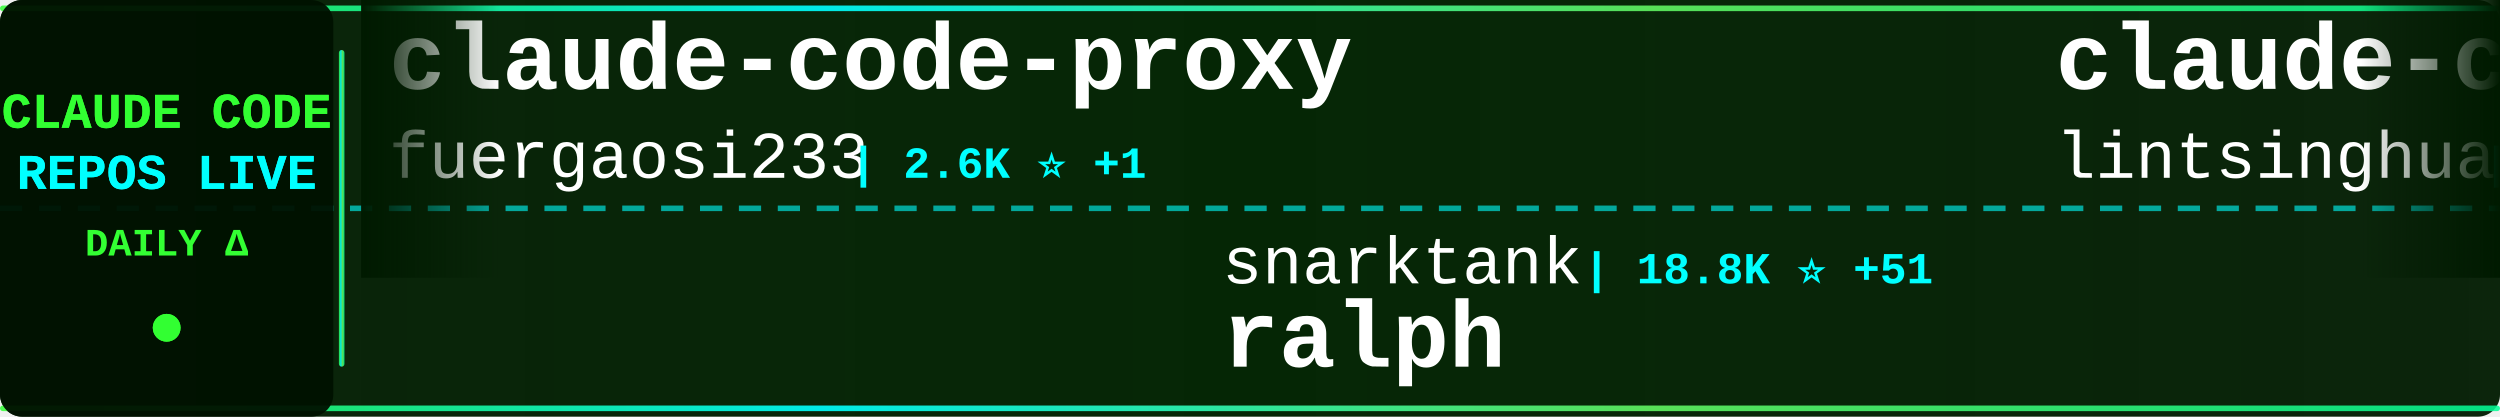
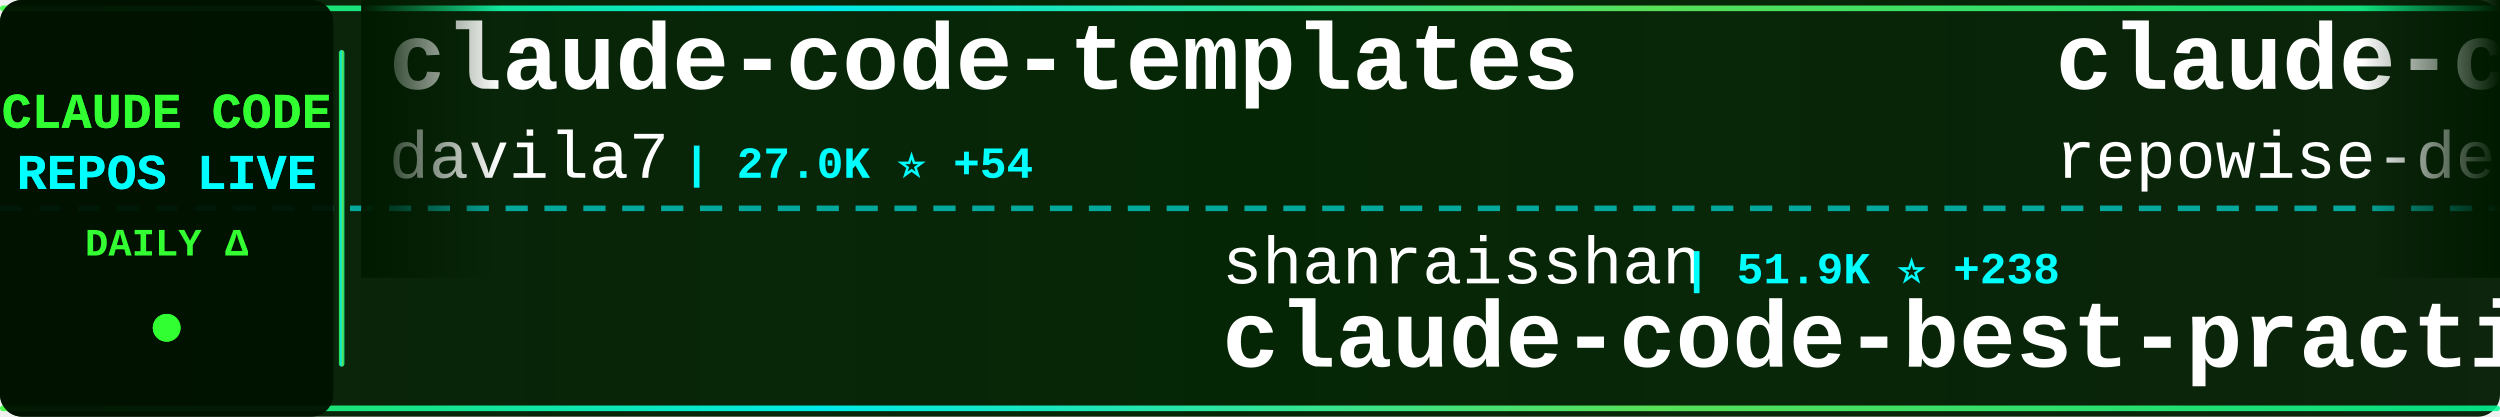
<svg xmlns="http://www.w3.org/2000/svg" width="900" height="150">
  <defs>
    <linearGradient id="tickerBg" x1="0%" y1="0%" x2="100%" y2="0%">
      <stop offset="0%" style="stop-color:#001a00;stop-opacity:0.95" />
      <stop offset="50%" style="stop-color:#002200;stop-opacity:0.98" />
      <stop offset="100%" style="stop-color:#001a00;stop-opacity:0.95" />
    </linearGradient>
    <linearGradient id="borderGrad" x1="0%" y1="0%" x2="100%" y2="0%">
      <stop offset="0%" style="stop-color:#33ff33;stop-opacity:0.85">
        <animate attributeName="stop-opacity" values="0.85;1;0.85" dur="2s" repeatCount="indefinite" />
      </stop>
      <stop offset="33%" style="stop-color:#00ffff;stop-opacity:0.9">
        <animate attributeName="stop-opacity" values="0.9;1;0.9" dur="2.2s" repeatCount="indefinite" />
      </stop>
      <stop offset="66%" style="stop-color:#66ff66;stop-opacity:0.85">
        <animate attributeName="stop-opacity" values="0.85;1;0.85" dur="1.8s" repeatCount="indefinite" />
      </stop>
      <stop offset="100%" style="stop-color:#00ff99;stop-opacity:0.85">
        <animate attributeName="stop-opacity" values="0.85;1;0.85" dur="2s" repeatCount="indefinite" />
      </stop>
    </linearGradient>
    <filter id="textGlow">
      <feGaussianBlur stdDeviation="0.1" result="coloredBlur" />
      <feMerge>
        <feMergeNode in="coloredBlur" />
        <feMergeNode in="SourceGraphic" />
      </feMerge>
    </filter>
    <filter id="metricGlow">
      <feGaussianBlur stdDeviation="0.2" result="coloredBlur" />
      <feMerge>
        <feMergeNode in="coloredBlur" />
        <feMergeNode in="SourceGraphic" />
      </feMerge>
    </filter>
    <linearGradient id="leftFade" x1="0%" y1="0%" x2="100%" y2="0%">
      <stop offset="0%" style="stop-color:#001a00;stop-opacity:1" />
      <stop offset="100%" style="stop-color:#001a00;stop-opacity:0" />
    </linearGradient>
    <linearGradient id="rightFade" x1="0%" y1="0%" x2="100%" y2="0%">
      <stop offset="0%" style="stop-color:#001a00;stop-opacity:0" />
      <stop offset="100%" style="stop-color:#001a00;stop-opacity:1" />
    </linearGradient>
  </defs>
  <rect width="900" height="150" fill="url(#tickerBg)" rx="8" />
  <rect x="0" y="2" width="900" height="2" fill="url(#borderGrad)" rx="1" />
  <rect x="0" y="146" width="900" height="2" fill="url(#borderGrad)" rx="1" />
  <line x1="0" y1="75" x2="900" y2="75" stroke="#00ffff" stroke-width="2" stroke-dasharray="8 6" opacity="0.6" />
  <rect x="0" y="0" width="120" height="150" fill="#001100" opacity="0.95" rx="8" />
  <text x="60" y="46" font-family="'Courier New', monospace" font-size="18" font-weight="bold" fill="#33ff33" text-anchor="middle" filter="url(#textGlow)">
    CLAUDE CODE
  </text>
  <text x="60" y="68" font-family="'Courier New', monospace" font-size="18" font-weight="bold" fill="#00ffff" text-anchor="middle" filter="url(#textGlow)">
    REPOS LIVE
  </text>
  <text x="60" y="92" font-family="'Courier New', monospace" font-size="14" font-weight="bold" fill="#33ff33" text-anchor="middle">
    DAILY Δ
  </text>
  <circle cx="60" cy="118" r="5" fill="#33ff33" filter="url(#metricGlow)">
    <animate attributeName="r" values="4;6;4" dur="1.5s" repeatCount="indefinite" />
    <animate attributeName="opacity" values="0.6;1;0.6" dur="1.5s" repeatCount="indefinite" />
  </circle>
  <rect x="122" y="18" width="2" height="114" fill="url(#borderGrad)" rx="1" />
  <clipPath id="tickerClip">
    <rect x="130" y="0" width="770" height="150" />
  </clipPath>
  <g clip-path="url(#tickerClip)">
    <g id="tickerItems">
      <animateTransform attributeName="transform" attributeType="XML" type="translate" from="0 0" to="-3000 0" dur="54s" repeatCount="indefinite" />
      <g transform="translate(0, 0)">
-         <text x="140" y="32" font-family="'Courier New', monospace" font-size="34" font-weight="bold" fill="#ffffff">claude-code-proxy</text>
-         <text x="140" y="64" font-family="'Courier New', monospace" font-size="24" font-weight="normal" fill="#ffffff" opacity="1.0">fuergaosi233</text>
-         <text x="306" y="64" font-family="'Courier New', monospace" font-size="16" font-weight="bold" fill="#00ffff"> | 2.6K ⭐ +1</text>
+         <text x="140" y="32" font-family="'Courier New', monospace" font-size="34" font-weight="bold" fill="#ffffff">claude-code-templates</text>
+         <text x="140" y="64" font-family="'Courier New', monospace" font-size="24" font-weight="normal" fill="#ffffff" opacity="1.0">davila7</text>
+         <text x="246" y="64" font-family="'Courier New', monospace" font-size="16" font-weight="bold" fill="#00ffff"> | 27.0K ⭐ +54</text>
      </g>
      <g transform="translate(300, 0)">
-         <text x="140" y="102" font-family="'Courier New', monospace" font-size="24" font-weight="normal" fill="#ffffff" opacity="1.0">snarktank</text>
-         <text x="270" y="102" font-family="'Courier New', monospace" font-size="16" font-weight="bold" fill="#00ffff"> | 18.8K ⭐ +51</text>
-         <text x="140" y="132" font-family="'Courier New', monospace" font-size="34" font-weight="bold" fill="#ffffff">ralph</text>
+         <text x="140" y="102" font-family="'Courier New', monospace" font-size="24" font-weight="normal" fill="#ffffff" opacity="1.0">shanraisshan</text>
+         <text x="306" y="102" font-family="'Courier New', monospace" font-size="16" font-weight="bold" fill="#00ffff"> | 51.9K ⭐ +238</text>
+         <text x="140" y="132" font-family="'Courier New', monospace" font-size="34" font-weight="bold" fill="#ffffff">claude-code-best-practic...</text>
      </g>
      <g transform="translate(600, 0)">
-         <text x="140" y="32" font-family="'Courier New', monospace" font-size="34" font-weight="bold" fill="#ffffff">claude-code-book</text>
-         <text x="140" y="64" font-family="'Courier New', monospace" font-size="24" font-weight="normal" fill="#ffffff" opacity="1.0">lintsinghua</text>
-         <text x="294" y="64" font-family="'Courier New', monospace" font-size="16" font-weight="bold" fill="#00ffff"> | 3.2K ⭐ +21</text>
+         <text x="140" y="32" font-family="'Courier New', monospace" font-size="34" font-weight="bold" fill="#ffffff">claude-code-prompts</text>
+         <text x="140" y="64" font-family="'Courier New', monospace" font-size="24" font-weight="normal" fill="#ffffff" opacity="1.0">repowise-dev</text>
+         <text x="306" y="64" font-family="'Courier New', monospace" font-size="16" font-weight="bold" fill="#00ffff"> | 996 ⭐ +2</text>
      </g>
      <g transform="translate(900, 0)">
-         <text x="140" y="102" font-family="'Courier New', monospace" font-size="24" font-weight="normal" fill="#ffffff" opacity="1.0">centminmod</text>
-         <text x="282" y="102" font-family="'Courier New', monospace" font-size="16" font-weight="bold" fill="#00ffff"> | 2.3K ⭐ +6</text>
-         <text x="140" y="132" font-family="'Courier New', monospace" font-size="34" font-weight="bold" fill="#ffffff">my-claude-code-setup</text>
+         <text x="140" y="102" font-family="'Courier New', monospace" font-size="24" font-weight="normal" fill="#ffffff" opacity="1.0">oboard</text>
+         <text x="234" y="102" font-family="'Courier New', monospace" font-size="16" font-weight="bold" fill="#00ffff"> | 3.1K ⭐ +6</text>
+         <text x="140" y="132" font-family="'Courier New', monospace" font-size="34" font-weight="bold" fill="#ffffff">claude-code-rev</text>
      </g>
      <g transform="translate(1200, 0)">
-         <text x="140" y="32" font-family="'Courier New', monospace" font-size="34" font-weight="bold" fill="#ffffff">claude-code-system-promp...</text>
-         <text x="140" y="64" font-family="'Courier New', monospace" font-size="24" font-weight="normal" fill="#ffffff" opacity="1.0">Piebald-AI</text>
-         <text x="282" y="64" font-family="'Courier New', monospace" font-size="16" font-weight="bold" fill="#00ffff"> | 10.1K ⭐ +35</text>
+         <text x="140" y="32" font-family="'Courier New', monospace" font-size="34" font-weight="bold" fill="#ffffff">claude-code-from-scratch</text>
+         <text x="140" y="64" font-family="'Courier New', monospace" font-size="24" font-weight="normal" fill="#ffffff" opacity="1.0">Windy3f3f3f3f</text>
+         <text x="318" y="64" font-family="'Courier New', monospace" font-size="16" font-weight="bold" fill="#00ffff"> | 1.1K ⭐ +20</text>
      </g>
      <g transform="translate(1500, 0)">
-         <text x="140" y="102" font-family="'Courier New', monospace" font-size="24" font-weight="normal" fill="#ffffff" opacity="1.0">anthropics</text>
-         <text x="282" y="102" font-family="'Courier New', monospace" font-size="16" font-weight="bold" fill="#00ffff"> | 130.7K ⭐ +695</text>
-         <text x="140" y="132" font-family="'Courier New', monospace" font-size="34" font-weight="bold" fill="#ffffff">skills</text>
+         <text x="140" y="102" font-family="'Courier New', monospace" font-size="24" font-weight="normal" fill="#ffffff" opacity="1.0">VoltAgent</text>
+         <text x="270" y="102" font-family="'Courier New', monospace" font-size="16" font-weight="bold" fill="#00ffff"> | 19.4K ⭐ +75</text>
+         <text x="140" y="132" font-family="'Courier New', monospace" font-size="34" font-weight="bold" fill="#ffffff">awesome-claude-code-suba...</text>
      </g>
      <g transform="translate(1800, 0)">
-         <text x="140" y="32" font-family="'Courier New', monospace" font-size="34" font-weight="bold" fill="#ffffff">claude-code-source-code-...</text>
-         <text x="140" y="64" font-family="'Courier New', monospace" font-size="24" font-weight="normal" fill="#ffffff" opacity="1.0">ghuntley</text>
-         <text x="258" y="64" font-family="'Courier New', monospace" font-size="16" font-weight="bold" fill="#00ffff"> | 975 ⭐</text>
+         <text x="140" y="32" font-family="'Courier New', monospace" font-size="34" font-weight="bold" fill="#ffffff">CLIProxyAPI</text>
+         <text x="140" y="64" font-family="'Courier New', monospace" font-size="24" font-weight="normal" fill="#ffffff" opacity="1.0">router-for-me</text>
+         <text x="318" y="64" font-family="'Courier New', monospace" font-size="16" font-weight="bold" fill="#00ffff"> | 31.5K ⭐ +232</text>
      </g>
      <g transform="translate(2100, 0)">
-         <text x="140" y="102" font-family="'Courier New', monospace" font-size="24" font-weight="normal" fill="#ffffff" opacity="1.0">anthropics</text>
-         <text x="282" y="102" font-family="'Courier New', monospace" font-size="16" font-weight="bold" fill="#00ffff"> | 4.5K ⭐ +17</text>
-         <text x="140" y="132" font-family="'Courier New', monospace" font-size="34" font-weight="bold" fill="#ffffff">claude-code-security-rev...</text>
+         <text x="140" y="102" font-family="'Courier New', monospace" font-size="24" font-weight="normal" fill="#ffffff" opacity="1.0">lst97</text>
+         <text x="222" y="102" font-family="'Courier New', monospace" font-size="16" font-weight="bold" fill="#00ffff"> | 1.6K ⭐ +1</text>
+         <text x="140" y="132" font-family="'Courier New', monospace" font-size="34" font-weight="bold" fill="#ffffff">claude-code-sub-agents</text>
      </g>
      <g transform="translate(2400, 0)">
-         <text x="140" y="32" font-family="'Courier New', monospace" font-size="34" font-weight="bold" fill="#ffffff">free-claude-code</text>
-         <text x="140" y="64" font-family="'Courier New', monospace" font-size="24" font-weight="normal" fill="#ffffff" opacity="1.0">Alishahryar1</text>
-         <text x="306" y="64" font-family="'Courier New', monospace" font-size="16" font-weight="bold" fill="#00ffff"> | 22.9K ⭐ +489</text>
+         <text x="140" y="32" font-family="'Courier New', monospace" font-size="34" font-weight="bold" fill="#ffffff">agents</text>
+         <text x="140" y="64" font-family="'Courier New', monospace" font-size="24" font-weight="normal" fill="#ffffff" opacity="1.0">wshobson</text>
+         <text x="258" y="64" font-family="'Courier New', monospace" font-size="16" font-weight="bold" fill="#00ffff"> | 35.0K ⭐ +75</text>
      </g>
      <g transform="translate(2700, 0)">
-         <text x="140" y="102" font-family="'Courier New', monospace" font-size="24" font-weight="normal" fill="#ffffff" opacity="1.0">fazxes</text>
-         <text x="234" y="102" font-family="'Courier New', monospace" font-size="16" font-weight="bold" fill="#00ffff"> | 213 ⭐</text>
-         <text x="140" y="132" font-family="'Courier New', monospace" font-size="34" font-weight="bold" fill="#ffffff">Claude-code</text>
+         <text x="140" y="102" font-family="'Courier New', monospace" font-size="24" font-weight="normal" fill="#ffffff" opacity="1.0">forrestchang</text>
+         <text x="306" y="102" font-family="'Courier New', monospace" font-size="16" font-weight="bold" fill="#00ffff"> | 121.4K ⭐ +1.9K</text>
+         <text x="140" y="132" font-family="'Courier New', monospace" font-size="34" font-weight="bold" fill="#ffffff">andrej-karpathy-skills</text>
      </g>
      <g transform="translate(3000, 0)">
-         <text x="140" y="32" font-family="'Courier New', monospace" font-size="34" font-weight="bold" fill="#ffffff">claude-code-proxy</text>
-         <text x="140" y="64" font-family="'Courier New', monospace" font-size="24" font-weight="normal" fill="#ffffff" opacity="1.0">fuergaosi233</text>
-         <text x="306" y="64" font-family="'Courier New', monospace" font-size="16" font-weight="bold" fill="#00ffff"> | 2.6K ⭐ +1</text>
+         <text x="140" y="32" font-family="'Courier New', monospace" font-size="34" font-weight="bold" fill="#ffffff">claude-code-templates</text>
+         <text x="140" y="64" font-family="'Courier New', monospace" font-size="24" font-weight="normal" fill="#ffffff" opacity="1.0">davila7</text>
+         <text x="246" y="64" font-family="'Courier New', monospace" font-size="16" font-weight="bold" fill="#00ffff"> | 27.0K ⭐ +54</text>
      </g>
      <g transform="translate(3300, 0)">
-         <text x="140" y="102" font-family="'Courier New', monospace" font-size="24" font-weight="normal" fill="#ffffff" opacity="1.0">snarktank</text>
-         <text x="270" y="102" font-family="'Courier New', monospace" font-size="16" font-weight="bold" fill="#00ffff"> | 18.8K ⭐ +51</text>
-         <text x="140" y="132" font-family="'Courier New', monospace" font-size="34" font-weight="bold" fill="#ffffff">ralph</text>
+         <text x="140" y="102" font-family="'Courier New', monospace" font-size="24" font-weight="normal" fill="#ffffff" opacity="1.0">shanraisshan</text>
+         <text x="306" y="102" font-family="'Courier New', monospace" font-size="16" font-weight="bold" fill="#00ffff"> | 51.9K ⭐ +238</text>
+         <text x="140" y="132" font-family="'Courier New', monospace" font-size="34" font-weight="bold" fill="#ffffff">claude-code-best-practic...</text>
      </g>
      <g transform="translate(3600, 0)">
-         <text x="140" y="32" font-family="'Courier New', monospace" font-size="34" font-weight="bold" fill="#ffffff">claude-code-book</text>
-         <text x="140" y="64" font-family="'Courier New', monospace" font-size="24" font-weight="normal" fill="#ffffff" opacity="1.0">lintsinghua</text>
-         <text x="294" y="64" font-family="'Courier New', monospace" font-size="16" font-weight="bold" fill="#00ffff"> | 3.2K ⭐ +21</text>
+         <text x="140" y="32" font-family="'Courier New', monospace" font-size="34" font-weight="bold" fill="#ffffff">claude-code-prompts</text>
+         <text x="140" y="64" font-family="'Courier New', monospace" font-size="24" font-weight="normal" fill="#ffffff" opacity="1.0">repowise-dev</text>
+         <text x="306" y="64" font-family="'Courier New', monospace" font-size="16" font-weight="bold" fill="#00ffff"> | 996 ⭐ +2</text>
      </g>
      <g transform="translate(3900, 0)">
-         <text x="140" y="102" font-family="'Courier New', monospace" font-size="24" font-weight="normal" fill="#ffffff" opacity="1.0">centminmod</text>
-         <text x="282" y="102" font-family="'Courier New', monospace" font-size="16" font-weight="bold" fill="#00ffff"> | 2.3K ⭐ +6</text>
-         <text x="140" y="132" font-family="'Courier New', monospace" font-size="34" font-weight="bold" fill="#ffffff">my-claude-code-setup</text>
+         <text x="140" y="102" font-family="'Courier New', monospace" font-size="24" font-weight="normal" fill="#ffffff" opacity="1.0">oboard</text>
+         <text x="234" y="102" font-family="'Courier New', monospace" font-size="16" font-weight="bold" fill="#00ffff"> | 3.1K ⭐ +6</text>
+         <text x="140" y="132" font-family="'Courier New', monospace" font-size="34" font-weight="bold" fill="#ffffff">claude-code-rev</text>
      </g>
    </g>
  </g>
  <rect x="130" y="0" width="50" height="100" fill="url(#leftFade)" />
  <rect x="850" y="0" width="50" height="100" fill="url(#rightFade)" />
</svg>
